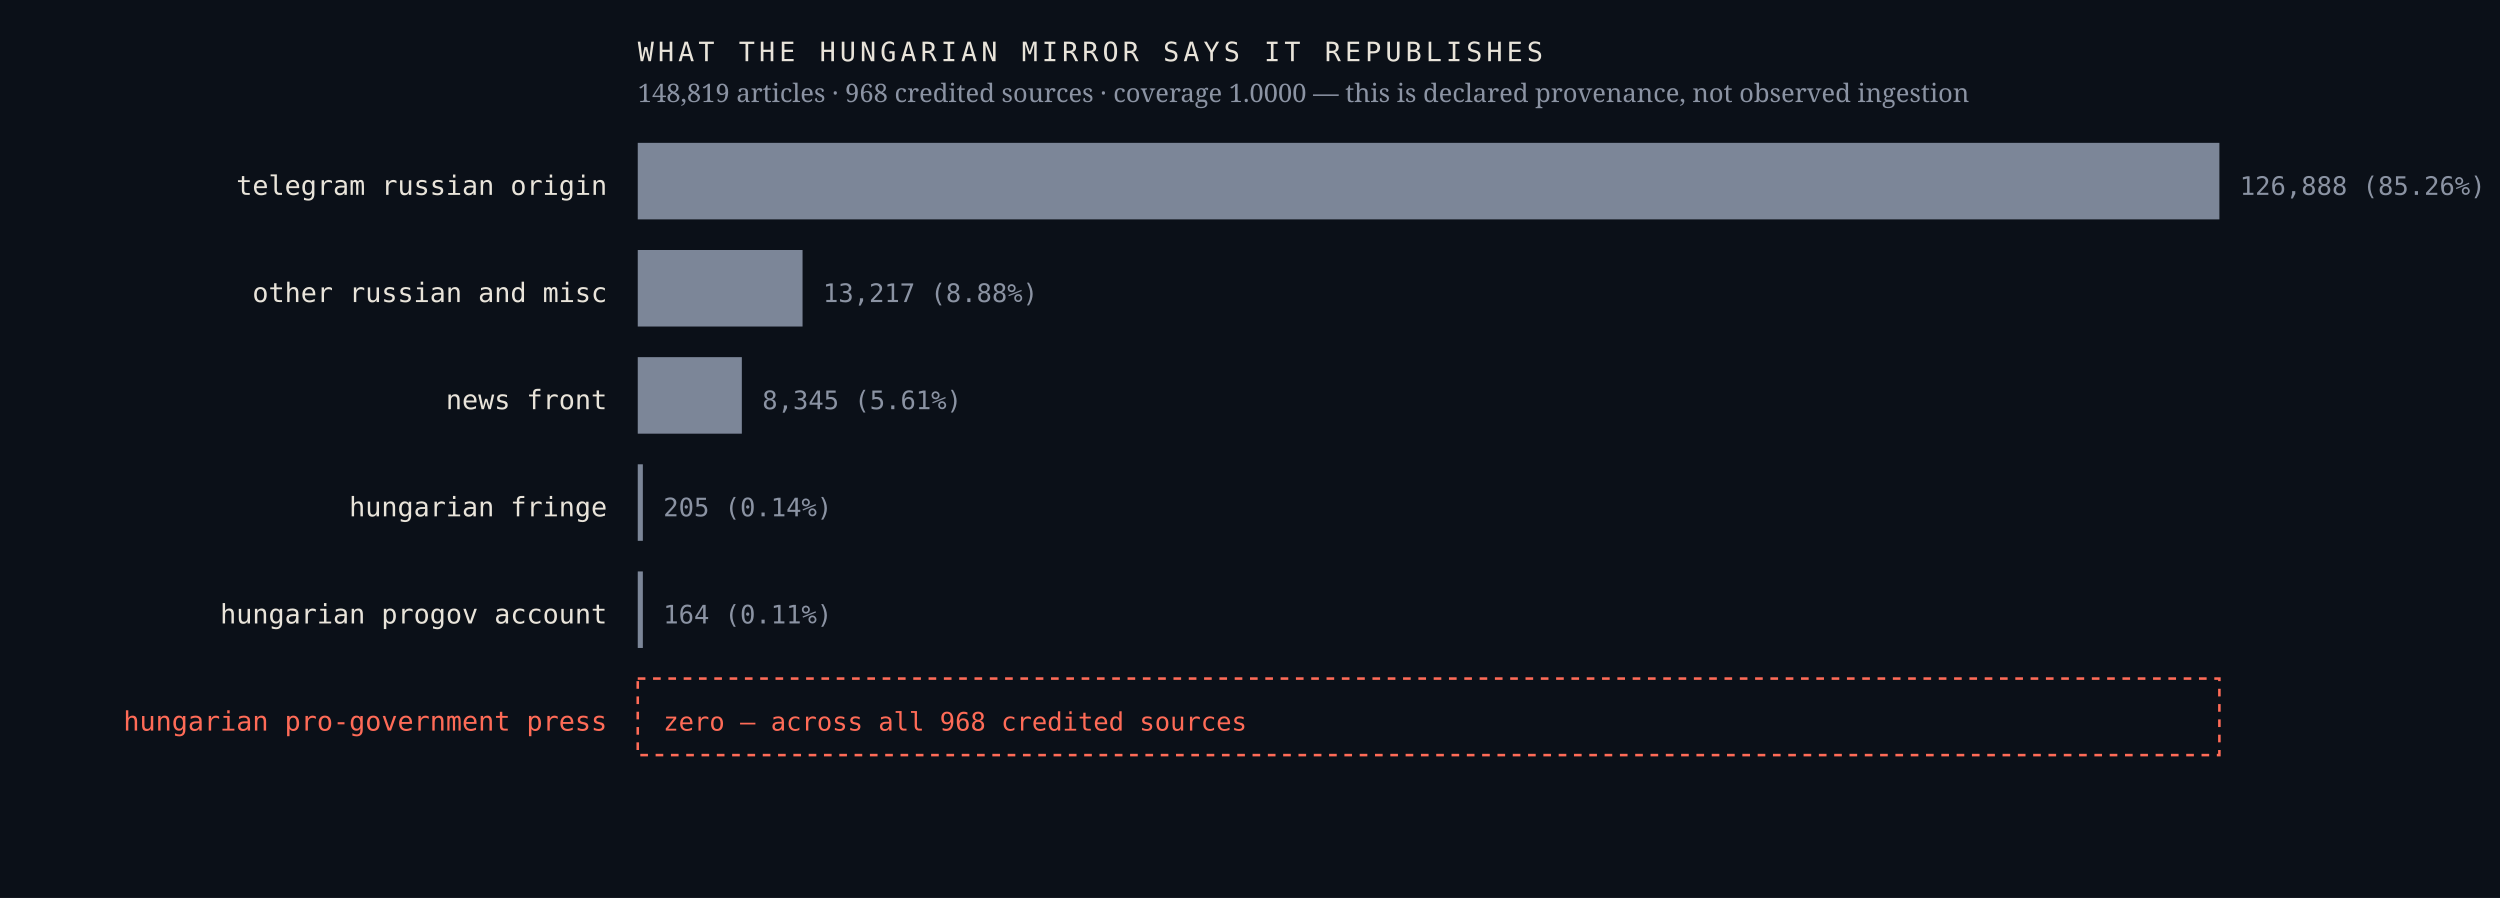
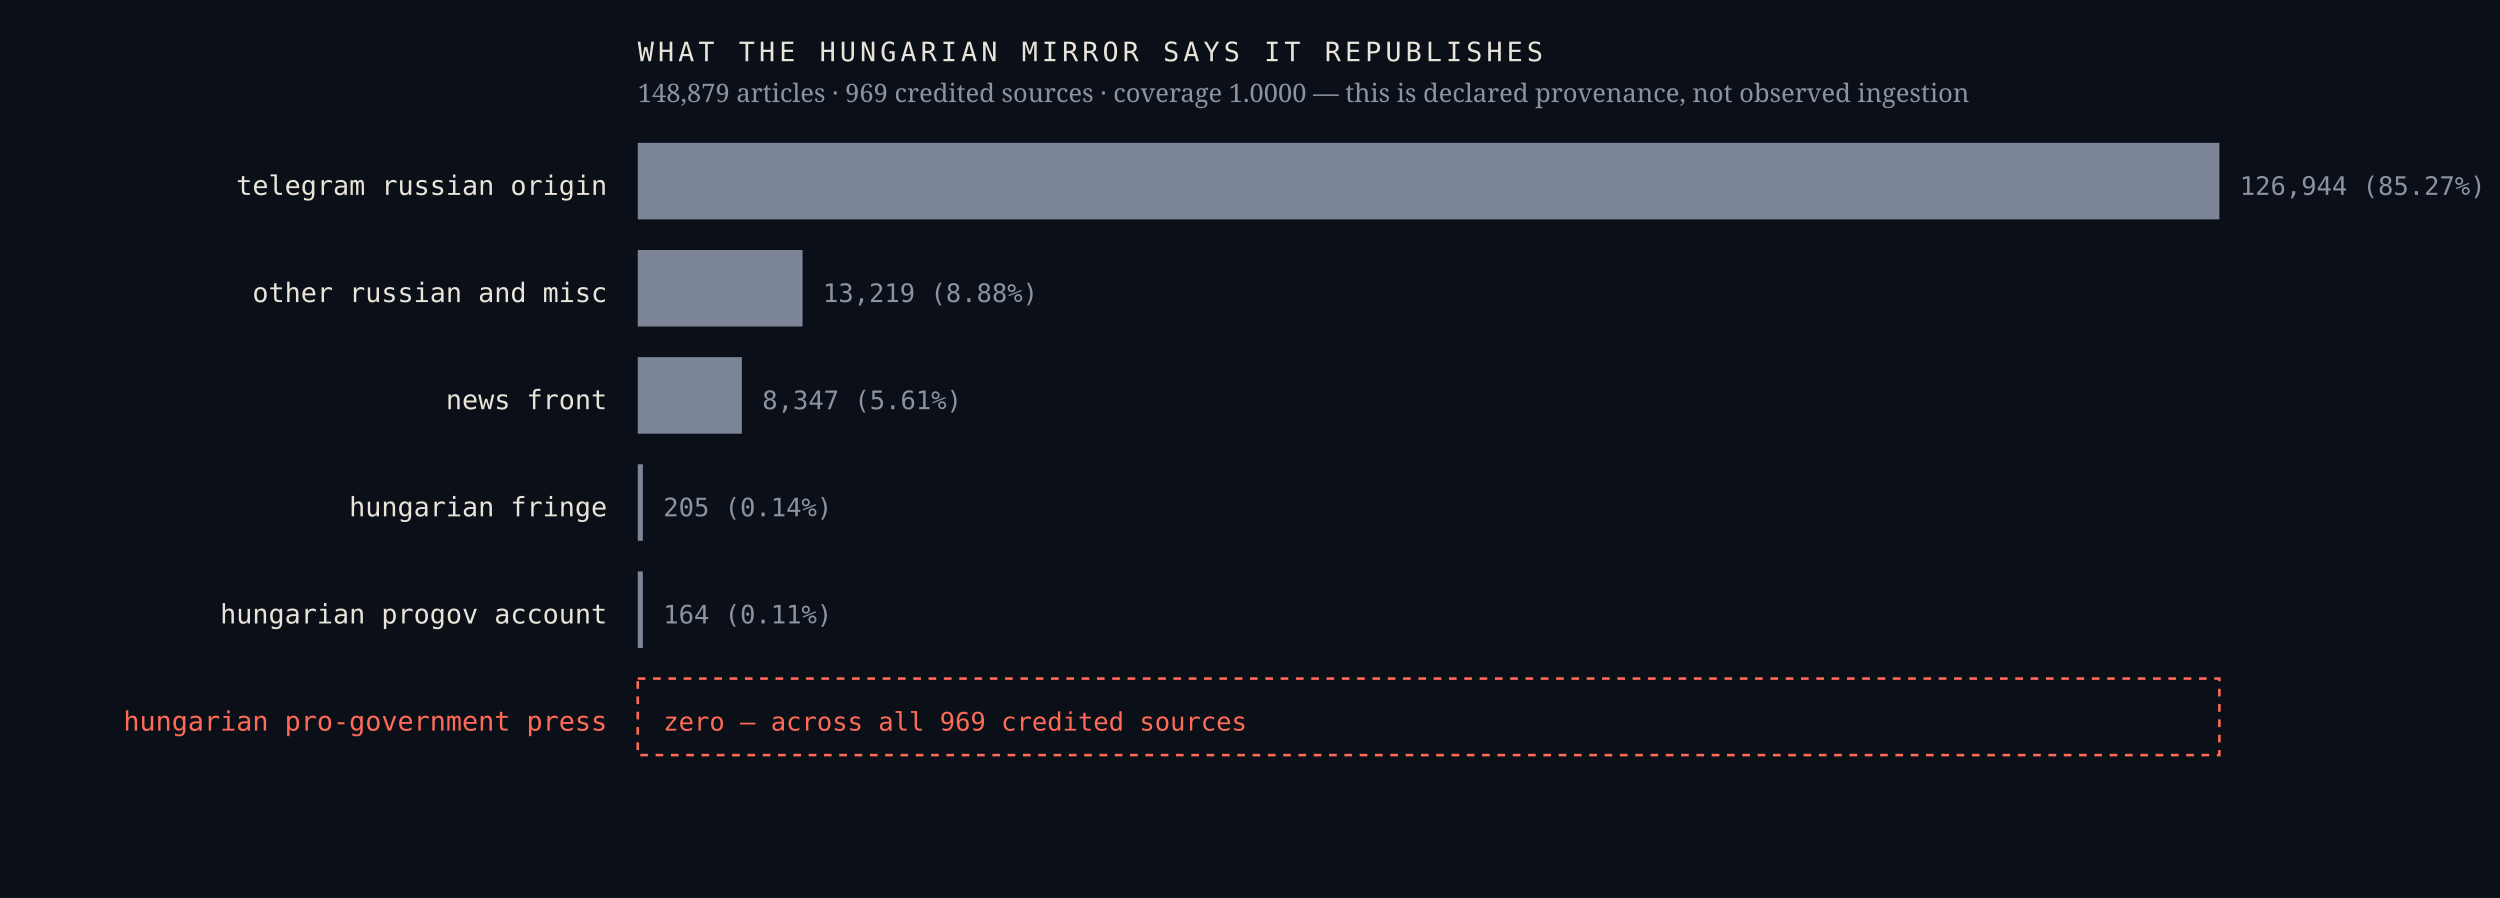
<svg xmlns="http://www.w3.org/2000/svg" viewBox="0 0 980 352" width="980" height="352" role="img" aria-label="Sources the Hungarian mirror credits, by article count, with an explicit zero row for the Hungarian pro-government press">
  <rect width="980" height="352" fill="#0b1018" />
  <text x="238.0" y="76.4" font-family="ui-monospace,'IBM Plex Mono',Menlo,monospace" font-size="10.5" font-weight="400" letter-spacing="0" fill="#e9e4da" text-anchor="end">telegram russian origin</text>
  <rect x="250" y="56" width="620.0" height="30" fill="#7c8698" />
-   <text x="878.0" y="76.4" font-family="ui-monospace,'IBM Plex Mono',Menlo,monospace" font-size="10" font-weight="400" letter-spacing="0" fill="#8b93a3" text-anchor="start">126,888  (85.26%)</text>
+   <text x="878.0" y="76.4" font-family="ui-monospace,'IBM Plex Mono',Menlo,monospace" font-size="10" font-weight="400" letter-spacing="0" fill="#8b93a3" text-anchor="start">126,944  (85.27%)</text>
  <text x="238.0" y="118.4" font-family="ui-monospace,'IBM Plex Mono',Menlo,monospace" font-size="10.5" font-weight="400" letter-spacing="0" fill="#e9e4da" text-anchor="end">other russian and misc</text>
  <rect x="250" y="98" width="64.6" height="30" fill="#7c8698" />
-   <text x="322.6" y="118.4" font-family="ui-monospace,'IBM Plex Mono',Menlo,monospace" font-size="10" font-weight="400" letter-spacing="0" fill="#8b93a3" text-anchor="start">13,217  (8.88%)</text>
+   <text x="322.6" y="118.4" font-family="ui-monospace,'IBM Plex Mono',Menlo,monospace" font-size="10" font-weight="400" letter-spacing="0" fill="#8b93a3" text-anchor="start">13,219  (8.88%)</text>
  <text x="238.0" y="160.4" font-family="ui-monospace,'IBM Plex Mono',Menlo,monospace" font-size="10.5" font-weight="400" letter-spacing="0" fill="#e9e4da" text-anchor="end">news front</text>
  <rect x="250" y="140" width="40.8" height="30" fill="#7c8698" />
-   <text x="298.8" y="160.4" font-family="ui-monospace,'IBM Plex Mono',Menlo,monospace" font-size="10" font-weight="400" letter-spacing="0" fill="#8b93a3" text-anchor="start">8,345  (5.61%)</text>
+   <text x="298.8" y="160.4" font-family="ui-monospace,'IBM Plex Mono',Menlo,monospace" font-size="10" font-weight="400" letter-spacing="0" fill="#8b93a3" text-anchor="start">8,347  (5.61%)</text>
  <text x="238.0" y="202.4" font-family="ui-monospace,'IBM Plex Mono',Menlo,monospace" font-size="10.5" font-weight="400" letter-spacing="0" fill="#e9e4da" text-anchor="end">hungarian fringe</text>
  <rect x="250" y="182" width="2.0" height="30" fill="#7c8698" />
  <text x="260.0" y="202.4" font-family="ui-monospace,'IBM Plex Mono',Menlo,monospace" font-size="10" font-weight="400" letter-spacing="0" fill="#8b93a3" text-anchor="start">205  (0.14%)</text>
  <text x="238.0" y="244.4" font-family="ui-monospace,'IBM Plex Mono',Menlo,monospace" font-size="10.5" font-weight="400" letter-spacing="0" fill="#e9e4da" text-anchor="end">hungarian progov account</text>
  <rect x="250" y="224" width="2.0" height="30" fill="#7c8698" />
  <text x="260.0" y="244.4" font-family="ui-monospace,'IBM Plex Mono',Menlo,monospace" font-size="10" font-weight="400" letter-spacing="0" fill="#8b93a3" text-anchor="start">164  (0.11%)</text>
  <text x="238.0" y="286.4" font-family="ui-monospace,'IBM Plex Mono',Menlo,monospace" font-size="10.5" font-weight="500" letter-spacing="0" fill="#ff6b57" text-anchor="end">hungarian pro-government press</text>
  <rect x="250" y="266" width="620" height="30" fill="none" stroke="#ff6b57" stroke-width="1" stroke-dasharray="3 3" />
-   <text x="260.0" y="286.4" font-family="ui-monospace,'IBM Plex Mono',Menlo,monospace" font-size="10" font-weight="500" letter-spacing="0" fill="#ff6b57" text-anchor="start">zero — across all 968 credited sources</text>
+   <text x="260.0" y="286.4" font-family="ui-monospace,'IBM Plex Mono',Menlo,monospace" font-size="10" font-weight="500" letter-spacing="0" fill="#ff6b57" text-anchor="start">zero — across all 969 credited sources</text>
  <text x="250.0" y="24.0" font-family="ui-monospace,'IBM Plex Mono',Menlo,monospace" font-size="10.5" font-weight="400" letter-spacing="1.6" fill="#e9e4da" text-anchor="start">WHAT THE HUNGARIAN MIRROR SAYS IT REPUBLISHES</text>
-   <text x="250.0" y="40.0" font-family="'Newsreader',Georgia,serif" font-size="10" font-weight="400" letter-spacing="0" fill="#8b93a3" text-anchor="start">148,819 articles · 968 credited sources · coverage 1.0000 — this is declared provenance, not observed ingestion</text>
+   <text x="250.0" y="40.0" font-family="'Newsreader',Georgia,serif" font-size="10" font-weight="400" letter-spacing="0" fill="#8b93a3" text-anchor="start">148,879 articles · 969 credited sources · coverage 1.0000 — this is declared provenance, not observed ingestion</text>
</svg>
